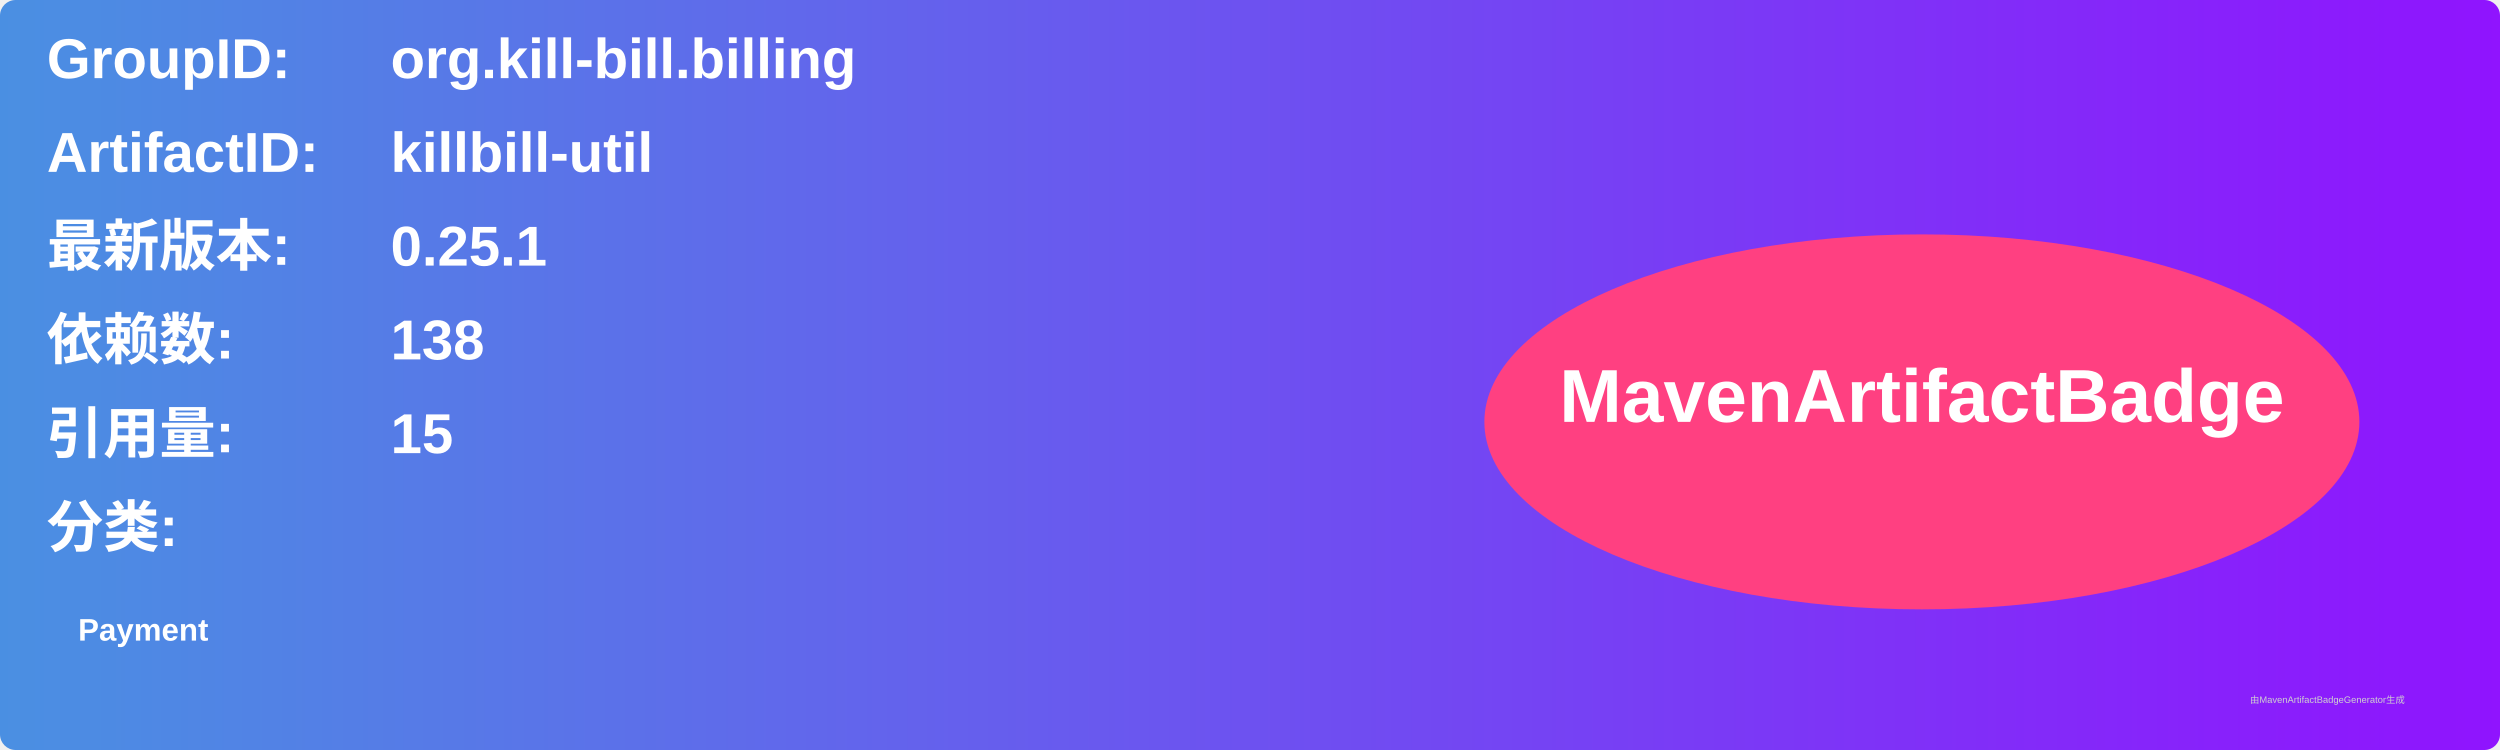
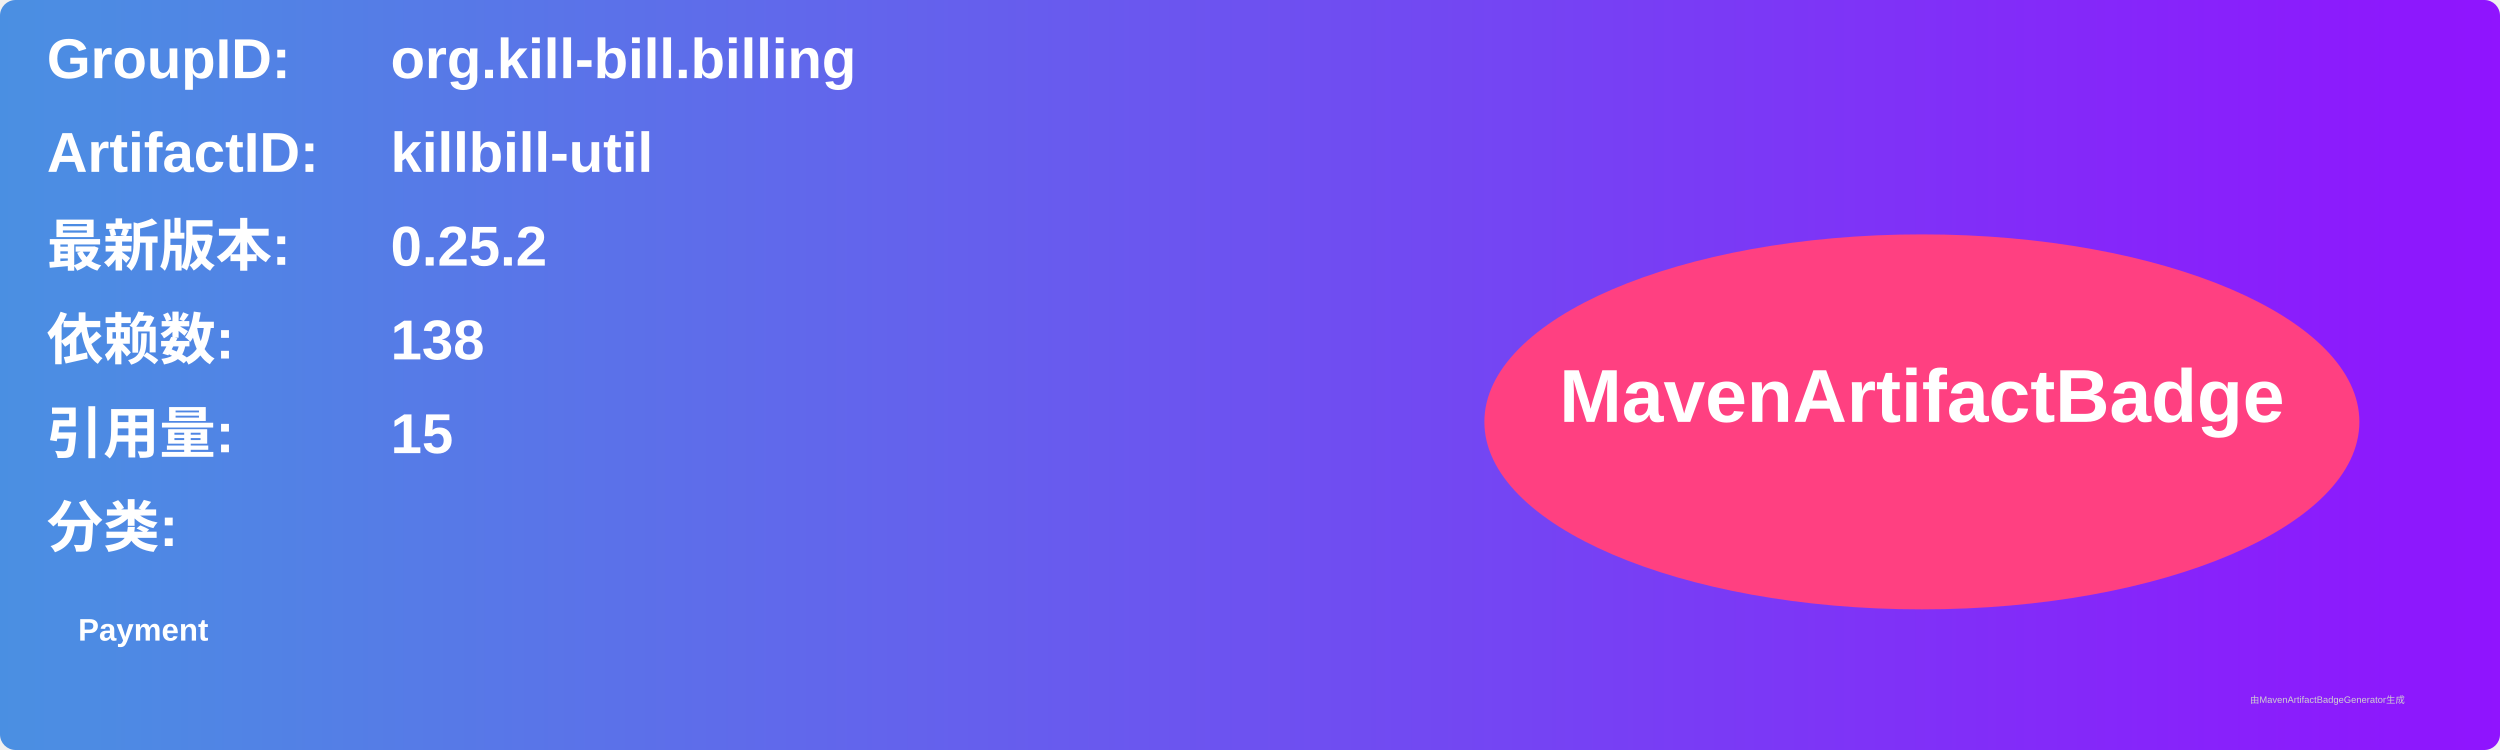
<svg xmlns="http://www.w3.org/2000/svg" width="800" height="240" viewBox="0 0 800 240">
  <linearGradient id="grad" x1="0%" y1="0%" x2="100%" y2="0%">
    <stop offset="0%" stop-color="#4a90e2" />
    <stop offset="100%" stop-color="#9013fe" />
  </linearGradient>
  <rect width="100%" height="100%" rx="5" ry="5" fill="url(#grad)" />
  <g transform="translate(15, 15)">
    <text x="0" y="10" font-family="Arial" font-size="18" fill="white" font-weight="bold" width="260">GroupID:</text>
    <text x="110" y="10" font-family="Arial" font-size="18" fill="white" font-weight="bold" width="460">org.kill-bill.billing</text>
    <text x="0" y="40" font-family="Arial" font-size="18" fill="white" font-weight="bold" width="260">ArtifactID:</text>
    <text x="110" y="40" font-family="Arial" font-size="18" fill="white" font-weight="bold" width="460">killbill-util</text>
    <text x="0" y="70" font-family="Arial" font-size="18" fill="white" font-weight="bold">最新版本:</text>
    <text x="110" y="70" font-family="Arial" font-size="18" fill="white" font-weight="bold">
-       <tspan font-weight="bold">0.25.1</tspan>
+       <tspan font-weight="bold">0.25.2</tspan>
    </text>
    <text x="0" y="100" font-family="Arial" font-size="18" fill="white" font-weight="bold">依赖数: </text>
    <text x="110" y="100" font-family="Arial" font-size="18" fill="white">
      <tspan font-weight="bold">138</tspan>
    </text>
    <text x="0" y="130" font-family="Arial" font-size="18" fill="white" font-weight="bold">引用量: </text>
    <text x="110" y="130" font-family="Arial" font-size="18" fill="white">
      <tspan font-weight="bold">15</tspan>
    </text>
    <text x="0" y="160" font-family="Arial" font-size="18" fill="white" font-weight="bold">分类:</text>
    <text x="10" y="190" font-family="Arial" font-size="10" fill="white">
      <tspan font-weight="bold">Payment</tspan>
    </text>
    <ellipse cx="600" cy="120" rx="140" ry="60" fill="#ff4081" />
    <text x="600" y="120" text-anchor="middle" font-family="Arial" font-size="24" fill="white" font-weight="bold">MavenArtifactBadge</text>
  </g>
  <text x="720" y="225" font-family="Arial" font-size="3" fill="#d0d0d0">由MavenArtifactBadgeGenerator生成</text>
</svg>
